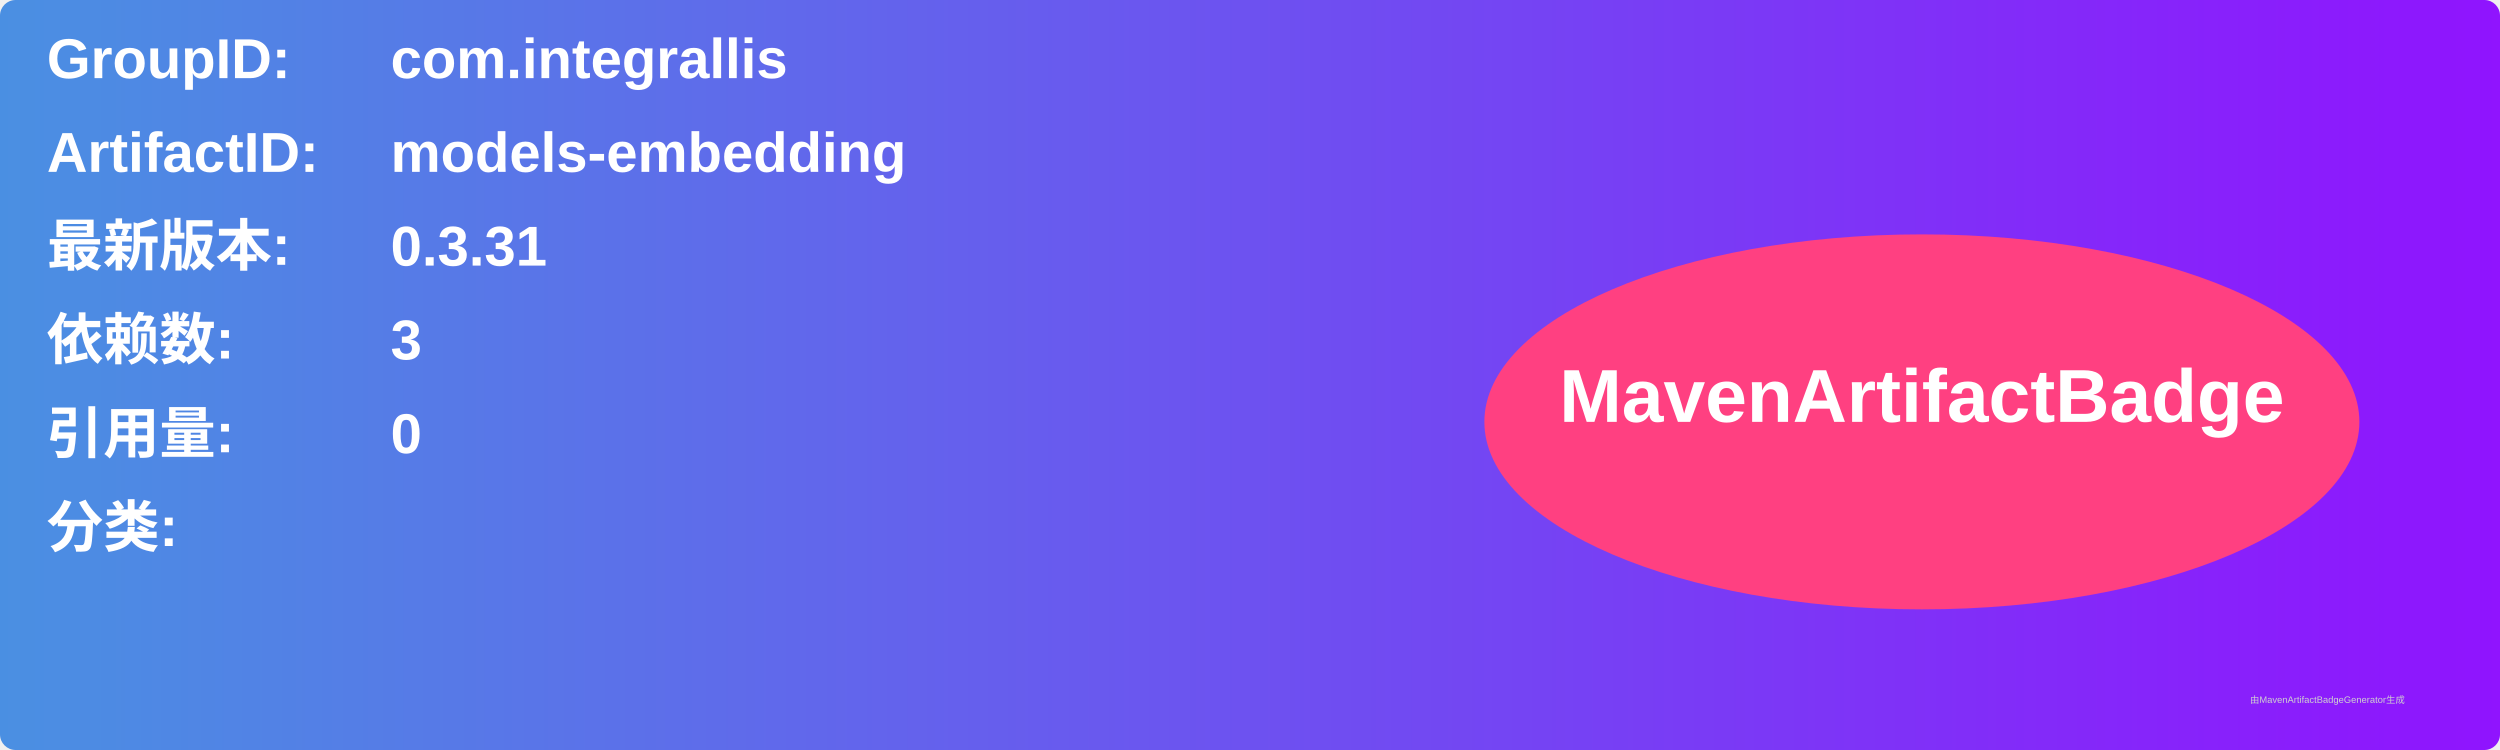
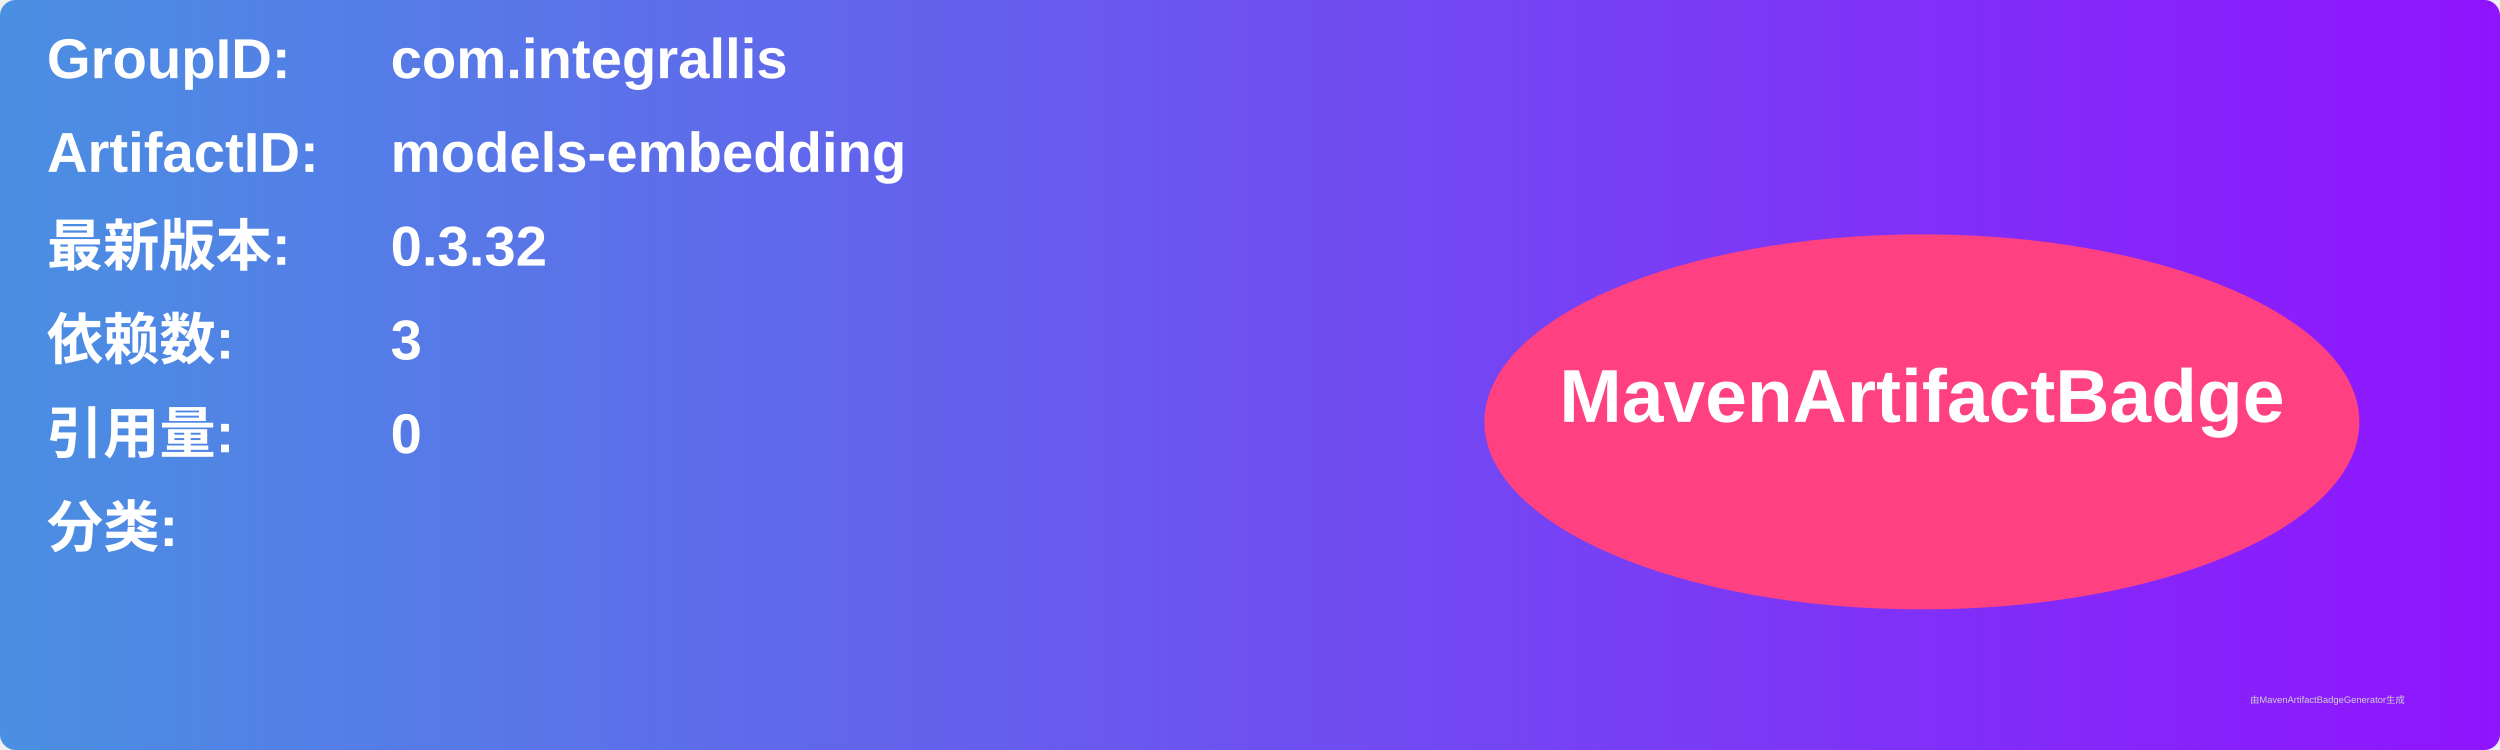
<svg xmlns="http://www.w3.org/2000/svg" width="800" height="240" viewBox="0 0 800 240">
  <linearGradient id="grad" x1="0%" y1="0%" x2="100%" y2="0%">
    <stop offset="0%" stop-color="#4a90e2" />
    <stop offset="100%" stop-color="#9013fe" />
  </linearGradient>
  <rect width="100%" height="100%" rx="5" ry="5" fill="url(#grad)" />
  <g transform="translate(15, 15)">
    <text x="0" y="10" font-family="Arial" font-size="18" fill="white" font-weight="bold" width="260">GroupID:</text>
    <text x="110" y="10" font-family="Arial" font-size="18" fill="white" font-weight="bold" width="460">com.integrallis</text>
    <text x="0" y="40" font-family="Arial" font-size="18" fill="white" font-weight="bold" width="260">ArtifactID:</text>
    <text x="110" y="40" font-family="Arial" font-size="18" fill="white" font-weight="bold" width="460">models-embedding</text>
    <text x="0" y="70" font-family="Arial" font-size="18" fill="white" font-weight="bold">最新版本:</text>
    <text x="110" y="70" font-family="Arial" font-size="18" fill="white" font-weight="bold">
-       <tspan font-weight="bold">0.3.31</tspan>
+       <tspan font-weight="bold">0.3.32</tspan>
    </text>
    <text x="0" y="100" font-family="Arial" font-size="18" fill="white" font-weight="bold">依赖数: </text>
    <text x="110" y="100" font-family="Arial" font-size="18" fill="white">
      <tspan font-weight="bold">3</tspan>
    </text>
    <text x="0" y="130" font-family="Arial" font-size="18" fill="white" font-weight="bold">引用量: </text>
    <text x="110" y="130" font-family="Arial" font-size="18" fill="white">
      <tspan font-weight="bold">0</tspan>
    </text>
    <text x="0" y="160" font-family="Arial" font-size="18" fill="white" font-weight="bold">分类:</text>
    <text x="10" y="190" font-family="Arial" font-size="10" fill="white">
      <tspan font-weight="bold" />
    </text>
    <ellipse cx="600" cy="120" rx="140" ry="60" fill="#ff4081" />
    <text x="600" y="120" text-anchor="middle" font-family="Arial" font-size="24" fill="white" font-weight="bold">MavenArtifactBadge</text>
  </g>
  <text x="720" y="225" font-family="Arial" font-size="3" fill="#d0d0d0">由MavenArtifactBadgeGenerator生成</text>
</svg>
